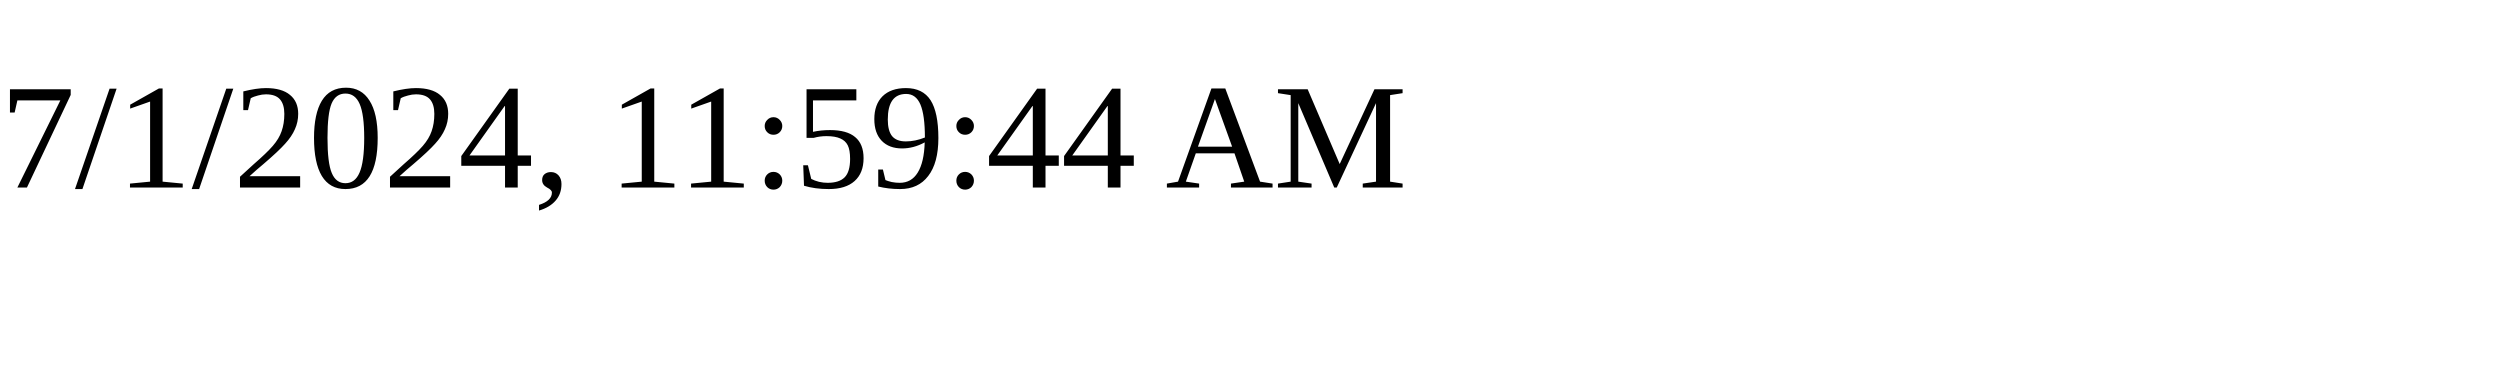
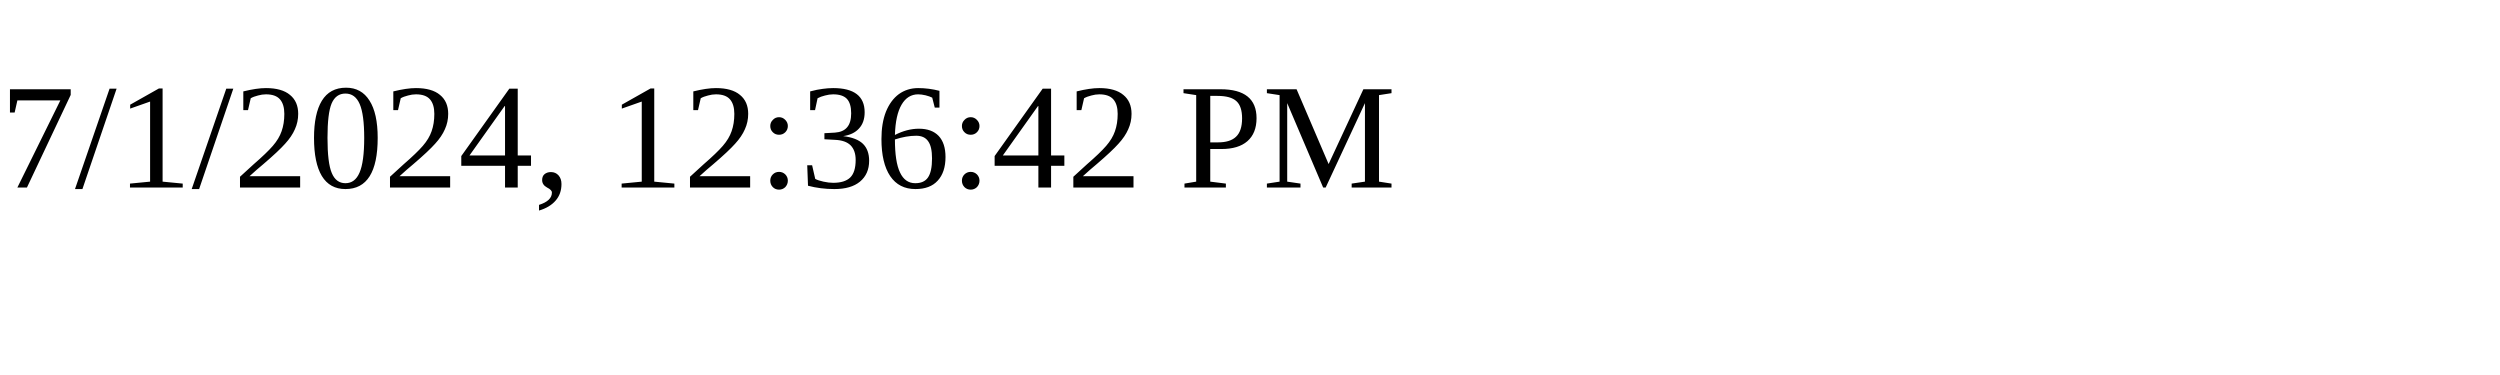
<svg xmlns="http://www.w3.org/2000/svg" height="30" width="200">
-   <text x="0" y="15">7/1/2024, 11:59:44 AM</text>
+   <text x="0" y="15">7/1/2024, 12:36:42 PM</text>
</svg>
